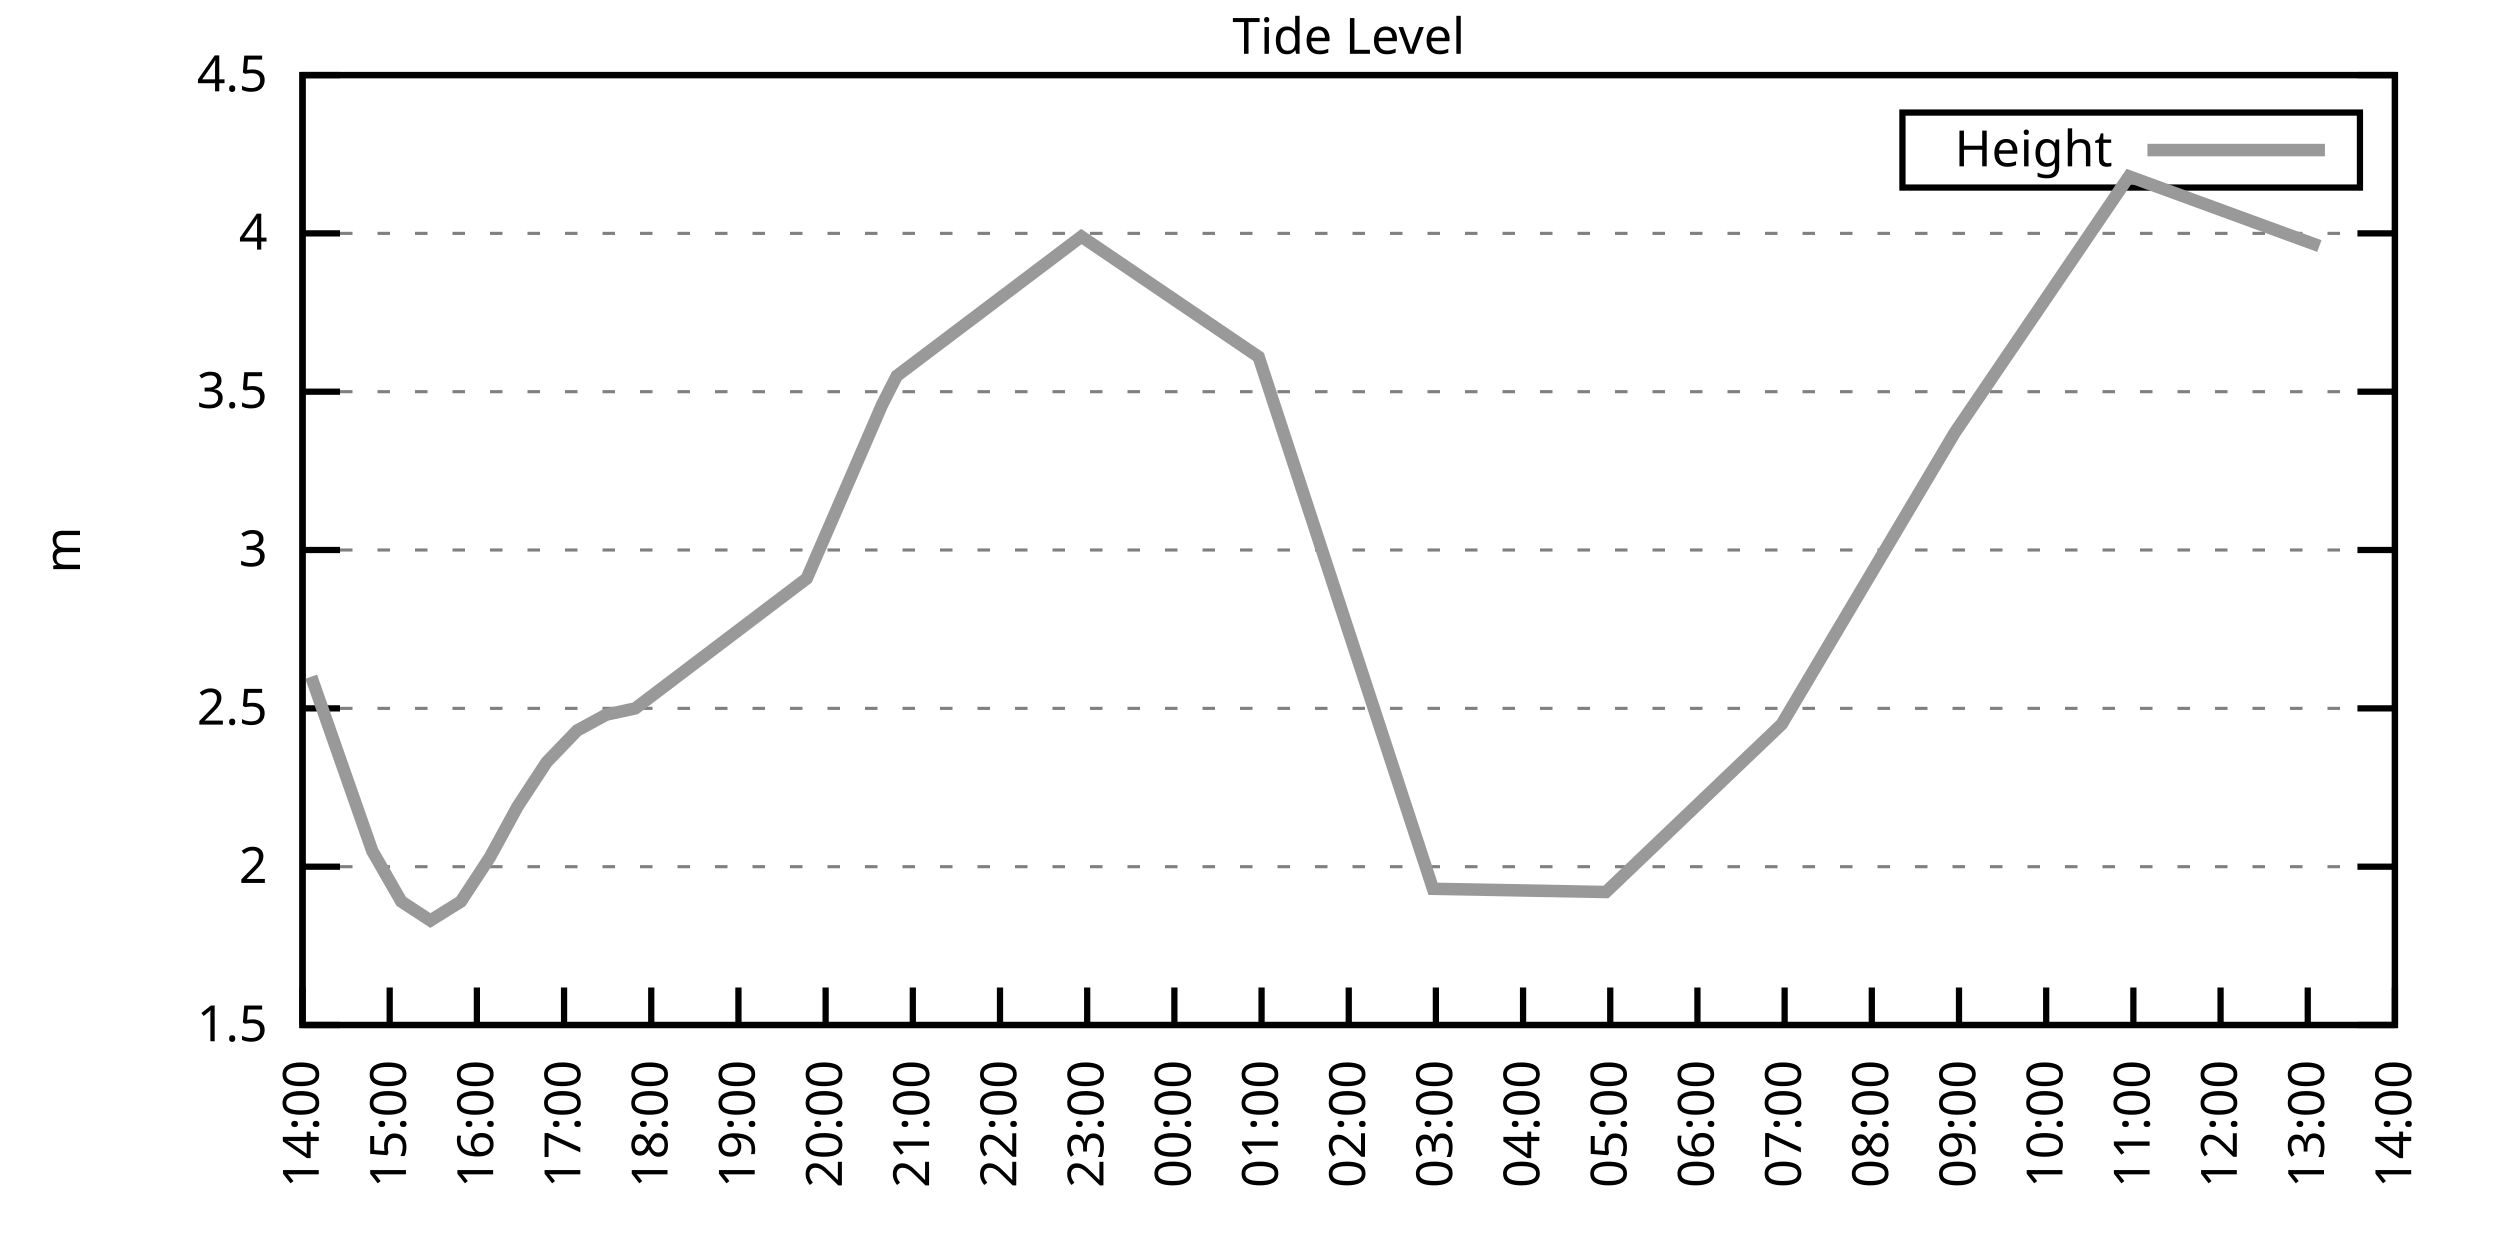
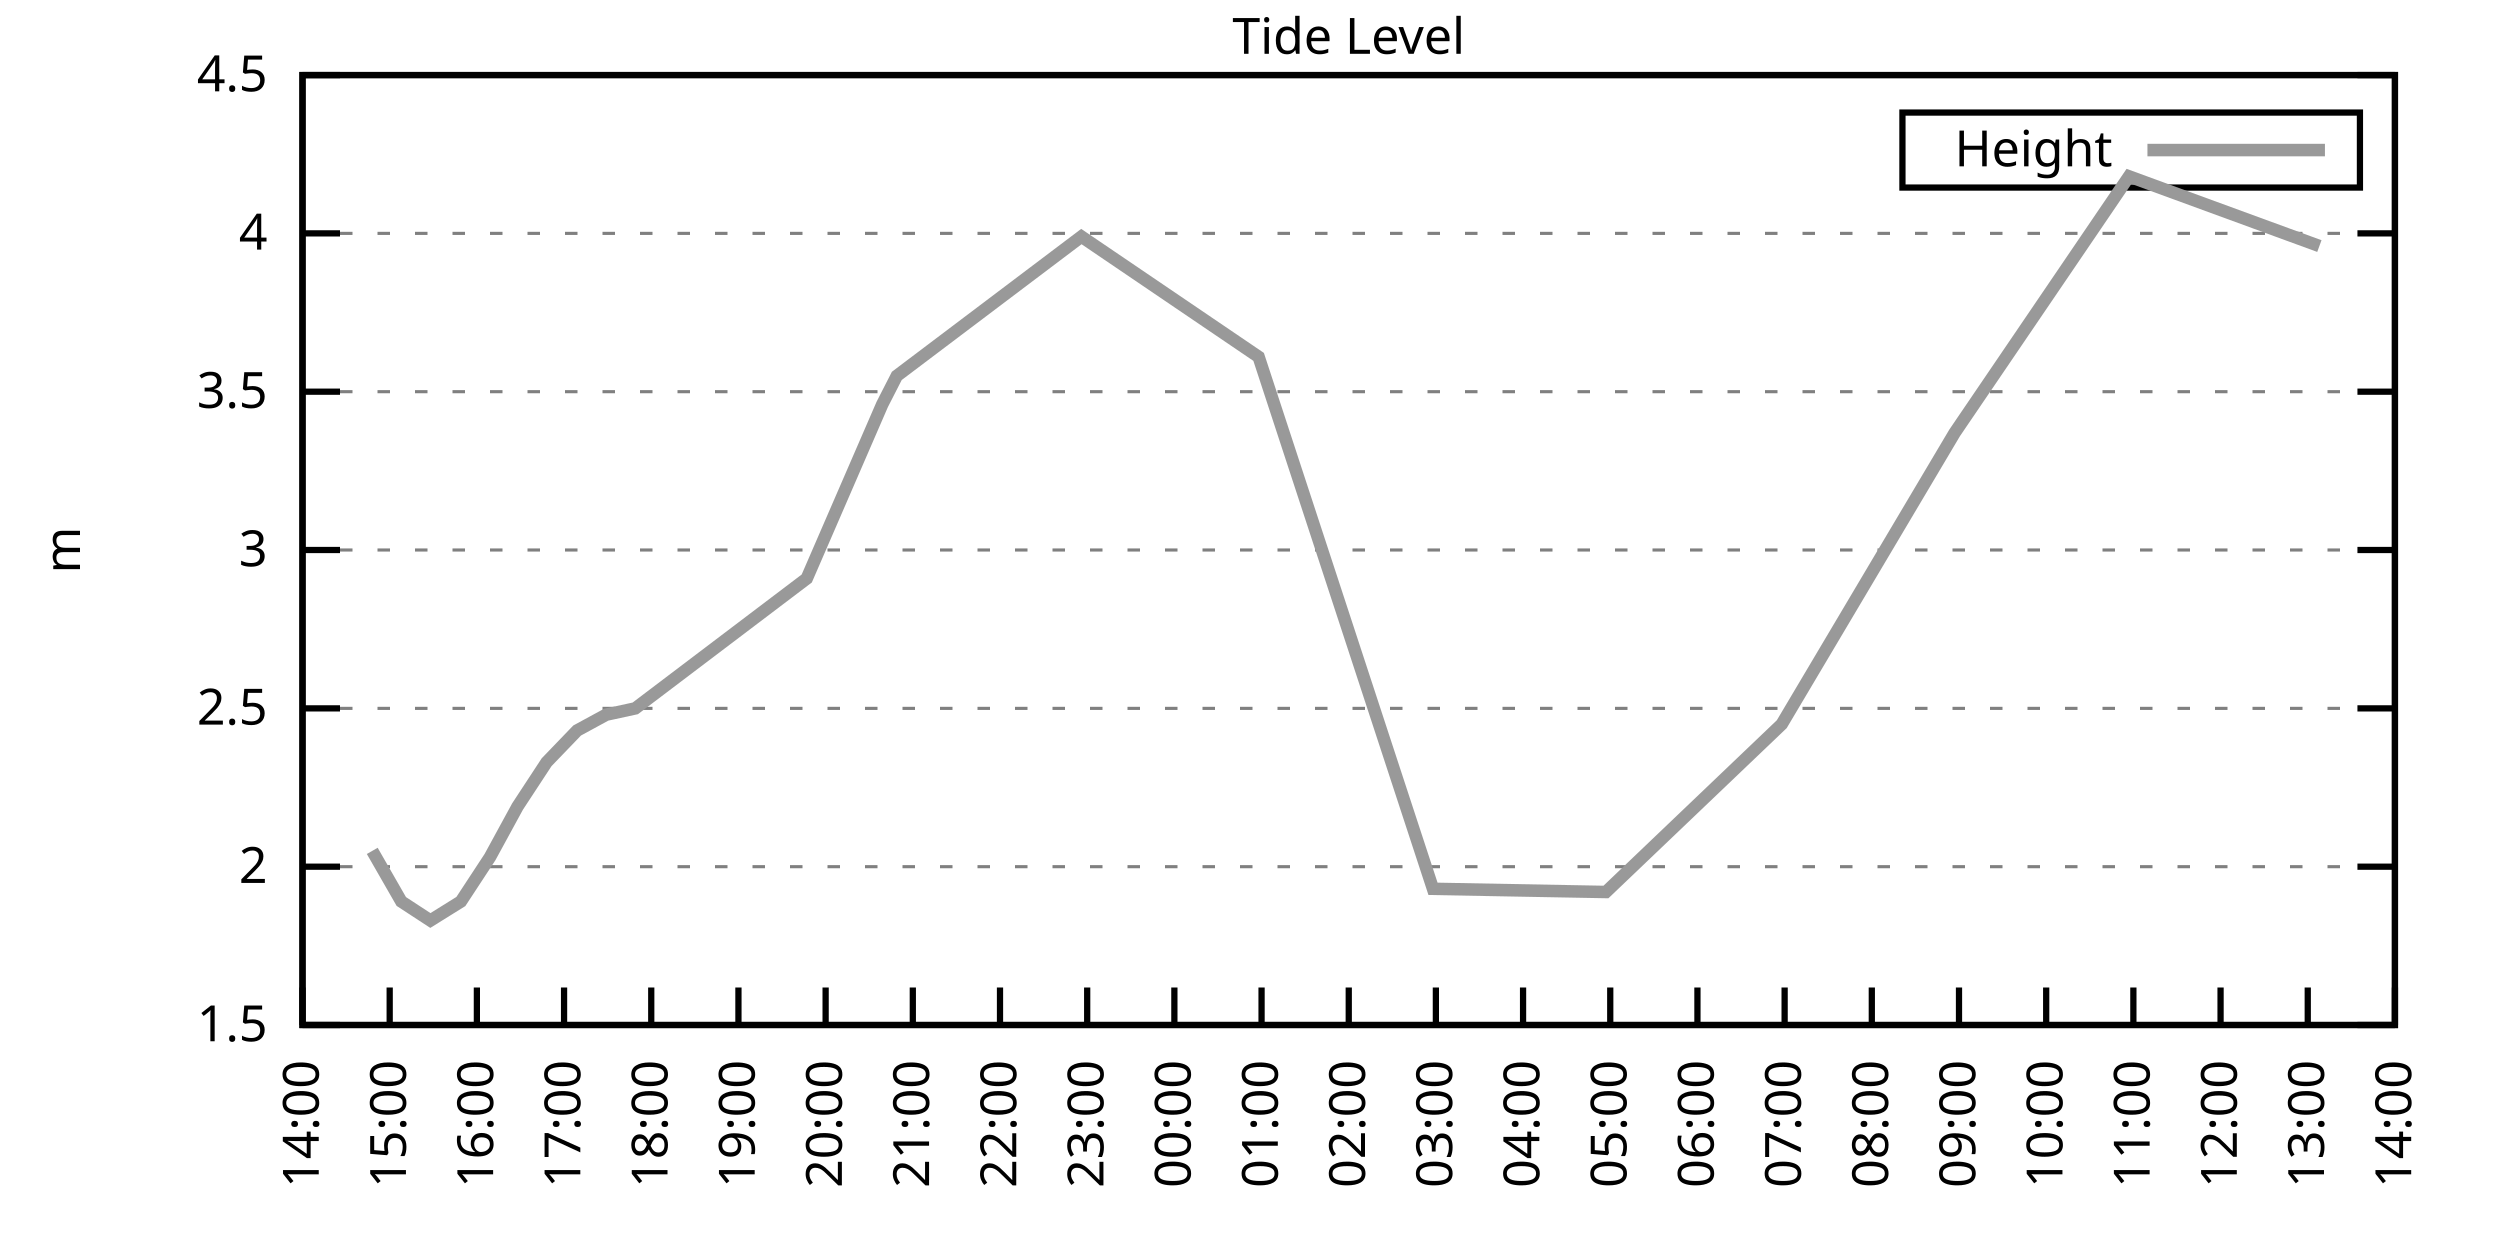
<svg xmlns="http://www.w3.org/2000/svg" xmlns:xlink="http://www.w3.org/1999/xlink" width="400" height="200" viewBox="0 0 400 200">
  <g id="gnuplot_canvas">
    <rect x="0" y="0" width="400" height="200" fill="none" />
    <defs>
      <circle id="gpDot" r="0.5" stroke-width="0.5" stroke="currentColor" />
      <path id="gpPt0" stroke-width="0.333" stroke="currentColor" d="M-1,0 h2 M0,-1 v2" />
      <path id="gpPt1" stroke-width="0.333" stroke="currentColor" d="M-1,-1 L1,1 M1,-1 L-1,1" />
      <path id="gpPt2" stroke-width="0.333" stroke="currentColor" d="M-1,0 L1,0 M0,-1 L0,1 M-1,-1 L1,1 M-1,1 L1,-1" />
      <rect id="gpPt3" stroke-width="0.333" stroke="currentColor" x="-1" y="-1" width="2" height="2" />
      <rect id="gpPt4" stroke-width="0.333" stroke="currentColor" fill="currentColor" x="-1" y="-1" width="2" height="2" />
      <circle id="gpPt5" stroke-width="0.333" stroke="currentColor" cx="0" cy="0" r="1" />
      <use xlink:href="#gpPt5" id="gpPt6" fill="currentColor" stroke="none" />
      <path id="gpPt7" stroke-width="0.333" stroke="currentColor" d="M0,-1.33 L-1.33,0.67 L1.33,0.67 z" />
      <use xlink:href="#gpPt7" id="gpPt8" fill="currentColor" stroke="none" />
      <use xlink:href="#gpPt7" id="gpPt9" stroke="currentColor" transform="rotate(180)" />
      <use xlink:href="#gpPt9" id="gpPt10" fill="currentColor" stroke="none" />
      <use xlink:href="#gpPt3" id="gpPt11" stroke="currentColor" transform="rotate(45)" />
      <use xlink:href="#gpPt11" id="gpPt12" fill="currentColor" stroke="none" />
      <path id="gpPt13" stroke-width="0.333" stroke="currentColor" d="M0,1.330 L1.265,0.411 L0.782,-1.067 L-0.782,-1.076 L-1.265,0.411 z" />
      <use xlink:href="#gpPt13" id="gpPt14" fill="currentColor" stroke="none" />
      <filter id="textbox" filterUnits="objectBoundingBox" x="0" y="0" height="1" width="1">
        <feFlood flood-color="white" flood-opacity="1" result="bgnd" />
        <feComposite in="SourceGraphic" in2="bgnd" operator="atop" />
      </filter>
      <filter id="greybox" filterUnits="objectBoundingBox" x="0" y="0" height="1" width="1">
        <feFlood flood-color="lightgrey" flood-opacity="1" result="grey" />
        <feComposite in="SourceGraphic" in2="grey" operator="atop" />
      </filter>
    </defs>
    <g fill="none" color="white" stroke="currentColor" stroke-width="1.00" stroke-linecap="butt" stroke-linejoin="miter">
</g>
    <g fill="none" color="black" stroke="currentColor" stroke-width="1.00" stroke-linecap="butt" stroke-linejoin="miter">
      <g stroke="none" shape-rendering="crispEdges">
        <polygon fill="rgb(255, 255, 255)" points="48.40,164.00 383.18,164.00 383.18,12.02 48.40,12.02 " />
      </g>
    </g>
    <g fill="none" color="black" stroke="currentColor" stroke-width="1.00" stroke-linecap="butt" stroke-linejoin="miter">
</g>
    <g fill="none" color="black" stroke="black" stroke-width="0.50" stroke-linecap="butt" stroke-linejoin="miter">
</g>
    <g fill="none" color="gray" stroke="currentColor" stroke-width="0.50" stroke-linecap="butt" stroke-linejoin="miter">
      <path stroke="gray" stroke-dasharray="2,4" class="gridline" d="M48.40,164.00 L383.19,164.00  " />
    </g>
    <g fill="none" color="gray" stroke="gray" stroke-width="1.00" stroke-linecap="butt" stroke-linejoin="miter">
</g>
    <g fill="none" color="black" stroke="currentColor" stroke-width="1.00" stroke-linecap="butt" stroke-linejoin="miter">
      <path stroke="black" d="M48.40,164.00 L54.40,164.00 M383.19,164.00 L377.19,164.00  " />
      <g transform="translate(42.80,166.60)" stroke="none" fill="black" font-family="Sans" font-size="8.00" text-anchor="end">
        <text>
          <tspan font-family="Sans"> 1.5</tspan>
        </text>
      </g>
    </g>
    <g fill="none" color="black" stroke="currentColor" stroke-width="1.00" stroke-linecap="butt" stroke-linejoin="miter">
</g>
    <g fill="none" color="black" stroke="black" stroke-width="0.50" stroke-linecap="butt" stroke-linejoin="miter">
</g>
    <g fill="none" color="gray" stroke="currentColor" stroke-width="0.50" stroke-linecap="butt" stroke-linejoin="miter">
      <path stroke="gray" stroke-dasharray="2,4" class="gridline" d="M48.40,138.67 L383.19,138.67  " />
    </g>
    <g fill="none" color="gray" stroke="gray" stroke-width="1.00" stroke-linecap="butt" stroke-linejoin="miter">
</g>
    <g fill="none" color="black" stroke="currentColor" stroke-width="1.00" stroke-linecap="butt" stroke-linejoin="miter">
      <path stroke="black" d="M48.40,138.67 L54.40,138.67 M383.19,138.67 L377.19,138.67  " />
      <g transform="translate(42.80,141.27)" stroke="none" fill="black" font-family="Sans" font-size="8.00" text-anchor="end">
        <text>
          <tspan font-family="Sans"> 2</tspan>
        </text>
      </g>
    </g>
    <g fill="none" color="black" stroke="currentColor" stroke-width="1.00" stroke-linecap="butt" stroke-linejoin="miter">
</g>
    <g fill="none" color="black" stroke="black" stroke-width="0.50" stroke-linecap="butt" stroke-linejoin="miter">
</g>
    <g fill="none" color="gray" stroke="currentColor" stroke-width="0.50" stroke-linecap="butt" stroke-linejoin="miter">
      <path stroke="gray" stroke-dasharray="2,4" class="gridline" d="M48.40,113.34 L383.19,113.34  " />
    </g>
    <g fill="none" color="gray" stroke="gray" stroke-width="1.00" stroke-linecap="butt" stroke-linejoin="miter">
</g>
    <g fill="none" color="black" stroke="currentColor" stroke-width="1.00" stroke-linecap="butt" stroke-linejoin="miter">
      <path stroke="black" d="M48.40,113.34 L54.40,113.34 M383.19,113.34 L377.19,113.34  " />
      <g transform="translate(42.80,115.94)" stroke="none" fill="black" font-family="Sans" font-size="8.00" text-anchor="end">
        <text>
          <tspan font-family="Sans"> 2.5</tspan>
        </text>
      </g>
    </g>
    <g fill="none" color="black" stroke="currentColor" stroke-width="1.00" stroke-linecap="butt" stroke-linejoin="miter">
</g>
    <g fill="none" color="black" stroke="black" stroke-width="0.50" stroke-linecap="butt" stroke-linejoin="miter">
</g>
    <g fill="none" color="gray" stroke="currentColor" stroke-width="0.50" stroke-linecap="butt" stroke-linejoin="miter">
      <path stroke="gray" stroke-dasharray="2,4" class="gridline" d="M48.40,88.00 L383.19,88.00  " />
    </g>
    <g fill="none" color="gray" stroke="gray" stroke-width="1.00" stroke-linecap="butt" stroke-linejoin="miter">
</g>
    <g fill="none" color="black" stroke="currentColor" stroke-width="1.00" stroke-linecap="butt" stroke-linejoin="miter">
      <path stroke="black" d="M48.40,88.00 L54.40,88.00 M383.19,88.00 L377.19,88.00  " />
      <g transform="translate(42.80,90.60)" stroke="none" fill="black" font-family="Sans" font-size="8.00" text-anchor="end">
        <text>
          <tspan font-family="Sans"> 3</tspan>
        </text>
      </g>
    </g>
    <g fill="none" color="black" stroke="currentColor" stroke-width="1.00" stroke-linecap="butt" stroke-linejoin="miter">
</g>
    <g fill="none" color="black" stroke="black" stroke-width="0.50" stroke-linecap="butt" stroke-linejoin="miter">
</g>
    <g fill="none" color="gray" stroke="currentColor" stroke-width="0.50" stroke-linecap="butt" stroke-linejoin="miter">
      <path stroke="gray" stroke-dasharray="2,4" class="gridline" d="M48.40,62.67 L383.19,62.67  " />
    </g>
    <g fill="none" color="gray" stroke="gray" stroke-width="1.00" stroke-linecap="butt" stroke-linejoin="miter">
</g>
    <g fill="none" color="black" stroke="currentColor" stroke-width="1.00" stroke-linecap="butt" stroke-linejoin="miter">
      <path stroke="black" d="M48.40,62.67 L54.40,62.67 M383.19,62.67 L377.19,62.67  " />
      <g transform="translate(42.80,65.27)" stroke="none" fill="black" font-family="Sans" font-size="8.00" text-anchor="end">
        <text>
          <tspan font-family="Sans"> 3.5</tspan>
        </text>
      </g>
    </g>
    <g fill="none" color="black" stroke="currentColor" stroke-width="1.00" stroke-linecap="butt" stroke-linejoin="miter">
</g>
    <g fill="none" color="black" stroke="black" stroke-width="0.50" stroke-linecap="butt" stroke-linejoin="miter">
</g>
    <g fill="none" color="gray" stroke="currentColor" stroke-width="0.50" stroke-linecap="butt" stroke-linejoin="miter">
      <path stroke="gray" stroke-dasharray="2,4" class="gridline" d="M48.40,37.34 L383.19,37.34  " />
    </g>
    <g fill="none" color="gray" stroke="gray" stroke-width="1.00" stroke-linecap="butt" stroke-linejoin="miter">
</g>
    <g fill="none" color="black" stroke="currentColor" stroke-width="1.00" stroke-linecap="butt" stroke-linejoin="miter">
      <path stroke="black" d="M48.40,37.34 L54.40,37.34 M383.19,37.34 L377.19,37.34  " />
      <g transform="translate(42.80,39.94)" stroke="none" fill="black" font-family="Sans" font-size="8.00" text-anchor="end">
        <text>
          <tspan font-family="Sans"> 4</tspan>
        </text>
      </g>
    </g>
    <g fill="none" color="black" stroke="currentColor" stroke-width="1.00" stroke-linecap="butt" stroke-linejoin="miter">
</g>
    <g fill="none" color="black" stroke="black" stroke-width="0.50" stroke-linecap="butt" stroke-linejoin="miter">
</g>
    <g fill="none" color="gray" stroke="currentColor" stroke-width="0.50" stroke-linecap="butt" stroke-linejoin="miter">
      <path stroke="gray" stroke-dasharray="2,4" class="gridline" d="M48.40,12.01 L383.19,12.01  " />
    </g>
    <g fill="none" color="gray" stroke="gray" stroke-width="1.00" stroke-linecap="butt" stroke-linejoin="miter">
</g>
    <g fill="none" color="black" stroke="currentColor" stroke-width="1.00" stroke-linecap="butt" stroke-linejoin="miter">
      <path stroke="black" d="M48.40,12.01 L54.40,12.01 M383.19,12.01 L377.19,12.01  " />
      <g transform="translate(42.80,14.61)" stroke="none" fill="black" font-family="Sans" font-size="8.00" text-anchor="end">
        <text>
          <tspan font-family="Sans"> 4.5</tspan>
        </text>
      </g>
    </g>
    <g fill="none" color="black" stroke="currentColor" stroke-width="1.00" stroke-linecap="butt" stroke-linejoin="miter">
      <path stroke="black" d="M48.40,164.00 L48.40,158.00  " />
      <g transform="translate(51.00,169.60) rotate(270.00)" stroke="none" fill="black" font-family="Sans" font-size="8.00" text-anchor="end">
        <text>
          <tspan font-family="Sans">14:00</tspan>
        </text>
      </g>
    </g>
    <g fill="none" color="black" stroke="currentColor" stroke-width="1.00" stroke-linecap="butt" stroke-linejoin="miter">
      <path stroke="black" d="M62.35,164.00 L62.35,158.00  " />
      <g transform="translate(64.95,169.60) rotate(270.00)" stroke="none" fill="black" font-family="Sans" font-size="8.00" text-anchor="end">
        <text>
          <tspan font-family="Sans">15:00</tspan>
        </text>
      </g>
    </g>
    <g fill="none" color="black" stroke="currentColor" stroke-width="1.00" stroke-linecap="butt" stroke-linejoin="miter">
      <path stroke="black" d="M76.30,164.00 L76.30,158.00  " />
      <g transform="translate(78.90,169.60) rotate(270.00)" stroke="none" fill="black" font-family="Sans" font-size="8.00" text-anchor="end">
        <text>
          <tspan font-family="Sans">16:00</tspan>
        </text>
      </g>
    </g>
    <g fill="none" color="black" stroke="currentColor" stroke-width="1.00" stroke-linecap="butt" stroke-linejoin="miter">
      <path stroke="black" d="M90.25,164.00 L90.25,158.00  " />
      <g transform="translate(92.85,169.60) rotate(270.00)" stroke="none" fill="black" font-family="Sans" font-size="8.00" text-anchor="end">
        <text>
          <tspan font-family="Sans">17:00</tspan>
        </text>
      </g>
    </g>
    <g fill="none" color="black" stroke="currentColor" stroke-width="1.00" stroke-linecap="butt" stroke-linejoin="miter">
      <path stroke="black" d="M104.20,164.00 L104.20,158.00  " />
      <g transform="translate(106.80,169.60) rotate(270.00)" stroke="none" fill="black" font-family="Sans" font-size="8.00" text-anchor="end">
        <text>
          <tspan font-family="Sans">18:00</tspan>
        </text>
      </g>
    </g>
    <g fill="none" color="black" stroke="currentColor" stroke-width="1.00" stroke-linecap="butt" stroke-linejoin="miter">
      <path stroke="black" d="M118.15,164.00 L118.15,158.00  " />
      <g transform="translate(120.75,169.60) rotate(270.00)" stroke="none" fill="black" font-family="Sans" font-size="8.00" text-anchor="end">
        <text>
          <tspan font-family="Sans">19:00</tspan>
        </text>
      </g>
    </g>
    <g fill="none" color="black" stroke="currentColor" stroke-width="1.00" stroke-linecap="butt" stroke-linejoin="miter">
      <path stroke="black" d="M132.10,164.00 L132.10,158.00  " />
      <g transform="translate(134.70,169.60) rotate(270.00)" stroke="none" fill="black" font-family="Sans" font-size="8.00" text-anchor="end">
        <text>
          <tspan font-family="Sans">20:00</tspan>
        </text>
      </g>
    </g>
    <g fill="none" color="black" stroke="currentColor" stroke-width="1.00" stroke-linecap="butt" stroke-linejoin="miter">
      <path stroke="black" d="M146.05,164.00 L146.05,158.00  " />
      <g transform="translate(148.65,169.60) rotate(270.00)" stroke="none" fill="black" font-family="Sans" font-size="8.00" text-anchor="end">
        <text>
          <tspan font-family="Sans">21:00</tspan>
        </text>
      </g>
    </g>
    <g fill="none" color="black" stroke="currentColor" stroke-width="1.00" stroke-linecap="butt" stroke-linejoin="miter">
      <path stroke="black" d="M160.00,164.00 L160.00,158.00  " />
      <g transform="translate(162.60,169.60) rotate(270.00)" stroke="none" fill="black" font-family="Sans" font-size="8.00" text-anchor="end">
        <text>
          <tspan font-family="Sans">22:00</tspan>
        </text>
      </g>
    </g>
    <g fill="none" color="black" stroke="currentColor" stroke-width="1.00" stroke-linecap="butt" stroke-linejoin="miter">
      <path stroke="black" d="M173.95,164.00 L173.95,158.00  " />
      <g transform="translate(176.55,169.60) rotate(270.00)" stroke="none" fill="black" font-family="Sans" font-size="8.00" text-anchor="end">
        <text>
          <tspan font-family="Sans">23:00</tspan>
        </text>
      </g>
    </g>
    <g fill="none" color="black" stroke="currentColor" stroke-width="1.00" stroke-linecap="butt" stroke-linejoin="miter">
      <path stroke="black" d="M187.90,164.00 L187.90,158.00  " />
      <g transform="translate(190.50,169.60) rotate(270.00)" stroke="none" fill="black" font-family="Sans" font-size="8.00" text-anchor="end">
        <text>
          <tspan font-family="Sans">00:00</tspan>
        </text>
      </g>
    </g>
    <g fill="none" color="black" stroke="currentColor" stroke-width="1.00" stroke-linecap="butt" stroke-linejoin="miter">
      <path stroke="black" d="M201.85,164.00 L201.85,158.00  " />
      <g transform="translate(204.45,169.60) rotate(270.00)" stroke="none" fill="black" font-family="Sans" font-size="8.00" text-anchor="end">
        <text>
          <tspan font-family="Sans">01:00</tspan>
        </text>
      </g>
    </g>
    <g fill="none" color="black" stroke="currentColor" stroke-width="1.00" stroke-linecap="butt" stroke-linejoin="miter">
      <path stroke="black" d="M215.80,164.00 L215.80,158.00  " />
      <g transform="translate(218.40,169.60) rotate(270.00)" stroke="none" fill="black" font-family="Sans" font-size="8.00" text-anchor="end">
        <text>
          <tspan font-family="Sans">02:00</tspan>
        </text>
      </g>
    </g>
    <g fill="none" color="black" stroke="currentColor" stroke-width="1.00" stroke-linecap="butt" stroke-linejoin="miter">
      <path stroke="black" d="M229.74,164.00 L229.74,158.00  " />
      <g transform="translate(232.34,169.60) rotate(270.00)" stroke="none" fill="black" font-family="Sans" font-size="8.00" text-anchor="end">
        <text>
          <tspan font-family="Sans">03:00</tspan>
        </text>
      </g>
    </g>
    <g fill="none" color="black" stroke="currentColor" stroke-width="1.00" stroke-linecap="butt" stroke-linejoin="miter">
      <path stroke="black" d="M243.69,164.00 L243.69,158.00  " />
      <g transform="translate(246.29,169.60) rotate(270.00)" stroke="none" fill="black" font-family="Sans" font-size="8.00" text-anchor="end">
        <text>
          <tspan font-family="Sans">04:00</tspan>
        </text>
      </g>
    </g>
    <g fill="none" color="black" stroke="currentColor" stroke-width="1.00" stroke-linecap="butt" stroke-linejoin="miter">
      <path stroke="black" d="M257.64,164.00 L257.64,158.00  " />
      <g transform="translate(260.24,169.60) rotate(270.00)" stroke="none" fill="black" font-family="Sans" font-size="8.00" text-anchor="end">
        <text>
          <tspan font-family="Sans">05:00</tspan>
        </text>
      </g>
    </g>
    <g fill="none" color="black" stroke="currentColor" stroke-width="1.00" stroke-linecap="butt" stroke-linejoin="miter">
      <path stroke="black" d="M271.59,164.00 L271.59,158.00  " />
      <g transform="translate(274.19,169.60) rotate(270.00)" stroke="none" fill="black" font-family="Sans" font-size="8.00" text-anchor="end">
        <text>
          <tspan font-family="Sans">06:00</tspan>
        </text>
      </g>
    </g>
    <g fill="none" color="black" stroke="currentColor" stroke-width="1.00" stroke-linecap="butt" stroke-linejoin="miter">
      <path stroke="black" d="M285.54,164.00 L285.54,158.00  " />
      <g transform="translate(288.14,169.60) rotate(270.00)" stroke="none" fill="black" font-family="Sans" font-size="8.00" text-anchor="end">
        <text>
          <tspan font-family="Sans">07:00</tspan>
        </text>
      </g>
    </g>
    <g fill="none" color="black" stroke="currentColor" stroke-width="1.00" stroke-linecap="butt" stroke-linejoin="miter">
      <path stroke="black" d="M299.49,164.00 L299.49,158.00  " />
      <g transform="translate(302.09,169.60) rotate(270.00)" stroke="none" fill="black" font-family="Sans" font-size="8.00" text-anchor="end">
        <text>
          <tspan font-family="Sans">08:00</tspan>
        </text>
      </g>
    </g>
    <g fill="none" color="black" stroke="currentColor" stroke-width="1.00" stroke-linecap="butt" stroke-linejoin="miter">
      <path stroke="black" d="M313.44,164.00 L313.44,158.00  " />
      <g transform="translate(316.04,169.60) rotate(270.00)" stroke="none" fill="black" font-family="Sans" font-size="8.00" text-anchor="end">
        <text>
          <tspan font-family="Sans">09:00</tspan>
        </text>
      </g>
    </g>
    <g fill="none" color="black" stroke="currentColor" stroke-width="1.00" stroke-linecap="butt" stroke-linejoin="miter">
      <path stroke="black" d="M327.39,164.00 L327.39,158.00  " />
      <g transform="translate(329.99,169.60) rotate(270.00)" stroke="none" fill="black" font-family="Sans" font-size="8.00" text-anchor="end">
        <text>
          <tspan font-family="Sans">10:00</tspan>
        </text>
      </g>
    </g>
    <g fill="none" color="black" stroke="currentColor" stroke-width="1.00" stroke-linecap="butt" stroke-linejoin="miter">
      <path stroke="black" d="M341.34,164.00 L341.34,158.00  " />
      <g transform="translate(343.94,169.60) rotate(270.00)" stroke="none" fill="black" font-family="Sans" font-size="8.00" text-anchor="end">
        <text>
          <tspan font-family="Sans">11:00</tspan>
        </text>
      </g>
    </g>
    <g fill="none" color="black" stroke="currentColor" stroke-width="1.00" stroke-linecap="butt" stroke-linejoin="miter">
      <path stroke="black" d="M355.29,164.00 L355.29,158.00  " />
      <g transform="translate(357.89,169.60) rotate(270.00)" stroke="none" fill="black" font-family="Sans" font-size="8.00" text-anchor="end">
        <text>
          <tspan font-family="Sans">12:00</tspan>
        </text>
      </g>
    </g>
    <g fill="none" color="black" stroke="currentColor" stroke-width="1.00" stroke-linecap="butt" stroke-linejoin="miter">
      <path stroke="black" d="M369.24,164.00 L369.24,158.00  " />
      <g transform="translate(371.84,169.60) rotate(270.00)" stroke="none" fill="black" font-family="Sans" font-size="8.00" text-anchor="end">
        <text>
          <tspan font-family="Sans">13:00</tspan>
        </text>
      </g>
    </g>
    <g fill="none" color="black" stroke="currentColor" stroke-width="1.00" stroke-linecap="butt" stroke-linejoin="miter">
      <path stroke="black" d="M383.19,164.00 L383.19,158.00  " />
      <g transform="translate(385.79,169.60) rotate(270.00)" stroke="none" fill="black" font-family="Sans" font-size="8.00" text-anchor="end">
        <text>
          <tspan font-family="Sans">14:00</tspan>
        </text>
      </g>
    </g>
    <g fill="none" color="black" stroke="currentColor" stroke-width="1.00" stroke-linecap="butt" stroke-linejoin="miter">
</g>
    <g fill="none" color="black" stroke="currentColor" stroke-width="1.00" stroke-linecap="butt" stroke-linejoin="miter">
      <path stroke="black" d="M48.40,12.01 L48.40,164.00 L383.19,164.00 L383.19,12.01 L48.40,12.01 Z  " />
    </g>
    <g fill="none" color="black" stroke="currentColor" stroke-width="1.00" stroke-linecap="butt" stroke-linejoin="miter">
</g>
    <g fill="none" color="black" stroke="currentColor" stroke-width="1.00" stroke-linecap="butt" stroke-linejoin="miter">
      <path stroke="black" d="M304.39,30.01 L304.39,18.01 L377.59,18.01 L377.59,30.01 L304.39,30.01 Z  " />
    </g>
    <g id="Tide_level_plot_1">
      <g fill="none" color="white" stroke="black" stroke-width="2.00" stroke-linecap="butt" stroke-linejoin="miter">
</g>
      <g fill="none" color="black" stroke="currentColor" stroke-width="2.00" stroke-linecap="butt" stroke-linejoin="miter">
        <g transform="translate(337.99,26.61)" stroke="none" fill="black" font-family="Sans" font-size="8.00" text-anchor="end">
          <text>
            <tspan font-family="Sans">Height</tspan>
          </text>
        </g>
      </g>
      <g fill="none" color="black" stroke="currentColor" stroke-width="2.00" stroke-linecap="butt" stroke-linejoin="miter">
-         <path stroke="rgb(153, 153, 153)" d="M343.59,24.01 L371.99,24.01 M49.79,108.27 L59.56,136.14 L64.21,144.24 L68.86,147.28 L73.74,144.24 L78.39,137.15   L82.81,129.04 L87.46,121.95 L92.34,116.88 L96.99,114.35 L101.64,113.34 L129.08,92.56 L141.16,64.70 L143.49,60.14   L173.02,37.85 L201.38,57.10 L229.28,142.21 L256.95,142.72 L285.08,115.87 L312.74,69.26 L340.64,28.22 L371.10,39.37    " />
+         <path stroke="rgb(153, 153, 153)" d="M343.59,24.01 L371.99,24.01 M59.56,136.14 L64.21,144.24 L68.86,147.28 L73.74,144.24 L78.39,137.15 L82.81,129.04   L87.46,121.95 L92.34,116.88 L96.99,114.35 L101.64,113.34 L129.08,92.56 L141.16,64.70 L143.49,60.14 L173.02,37.85   L201.38,57.10 L229.28,142.21 L256.95,142.72 L285.08,115.87 L312.74,69.26 L340.64,28.22 L371.10,39.37  " />
      </g>
    </g>
    <g fill="none" color="black" stroke="currentColor" stroke-width="2.00" stroke-linecap="butt" stroke-linejoin="miter">
</g>
    <g fill="none" color="black" stroke="black" stroke-width="1.00" stroke-linecap="butt" stroke-linejoin="miter">
</g>
    <g fill="none" color="black" stroke="currentColor" stroke-width="1.00" stroke-linecap="butt" stroke-linejoin="miter">
      <path stroke="black" d="M48.40,12.01 L48.40,164.00 L383.19,164.00 L383.19,12.01 L48.40,12.01 Z  " />
      <g transform="translate(12.80,88.01) rotate(270.00)" stroke="none" fill="black" font-family="Sans" font-size="8.00" text-anchor="middle">
        <text>
          <tspan font-family="Sans">m</tspan>
        </text>
      </g>
    </g>
    <g fill="none" color="black" stroke="currentColor" stroke-width="1.00" stroke-linecap="butt" stroke-linejoin="miter">
</g>
    <g fill="none" color="black" stroke="currentColor" stroke-width="1.00" stroke-linecap="butt" stroke-linejoin="miter">
      <g transform="translate(215.79,8.61)" stroke="none" fill="black" font-family="Sans" font-size="8.00" text-anchor="middle">
        <text>
          <tspan font-family="Sans">Tide Level</tspan>
        </text>
      </g>
    </g>
    <g fill="none" color="black" stroke="currentColor" stroke-width="1.00" stroke-linecap="butt" stroke-linejoin="miter">
</g>
  </g>
</svg>
